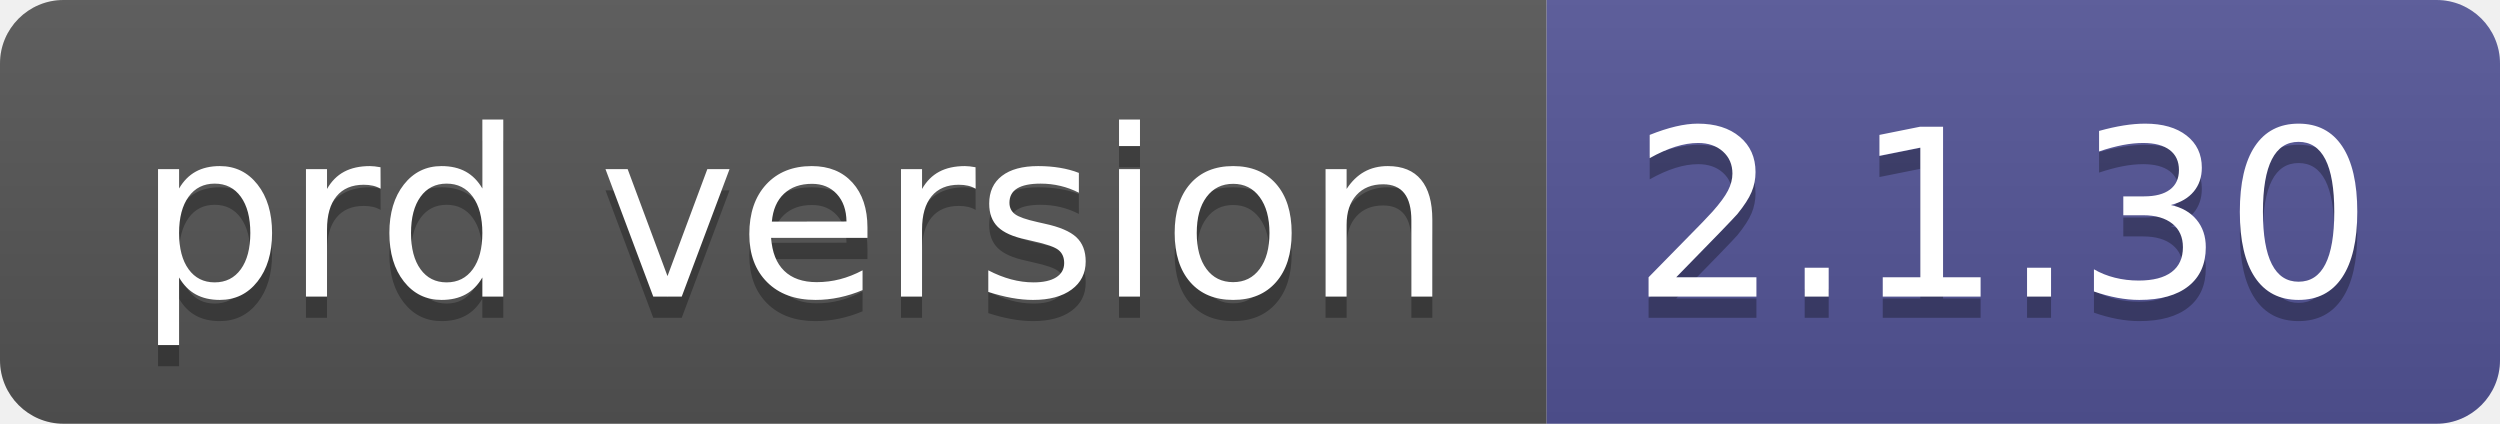
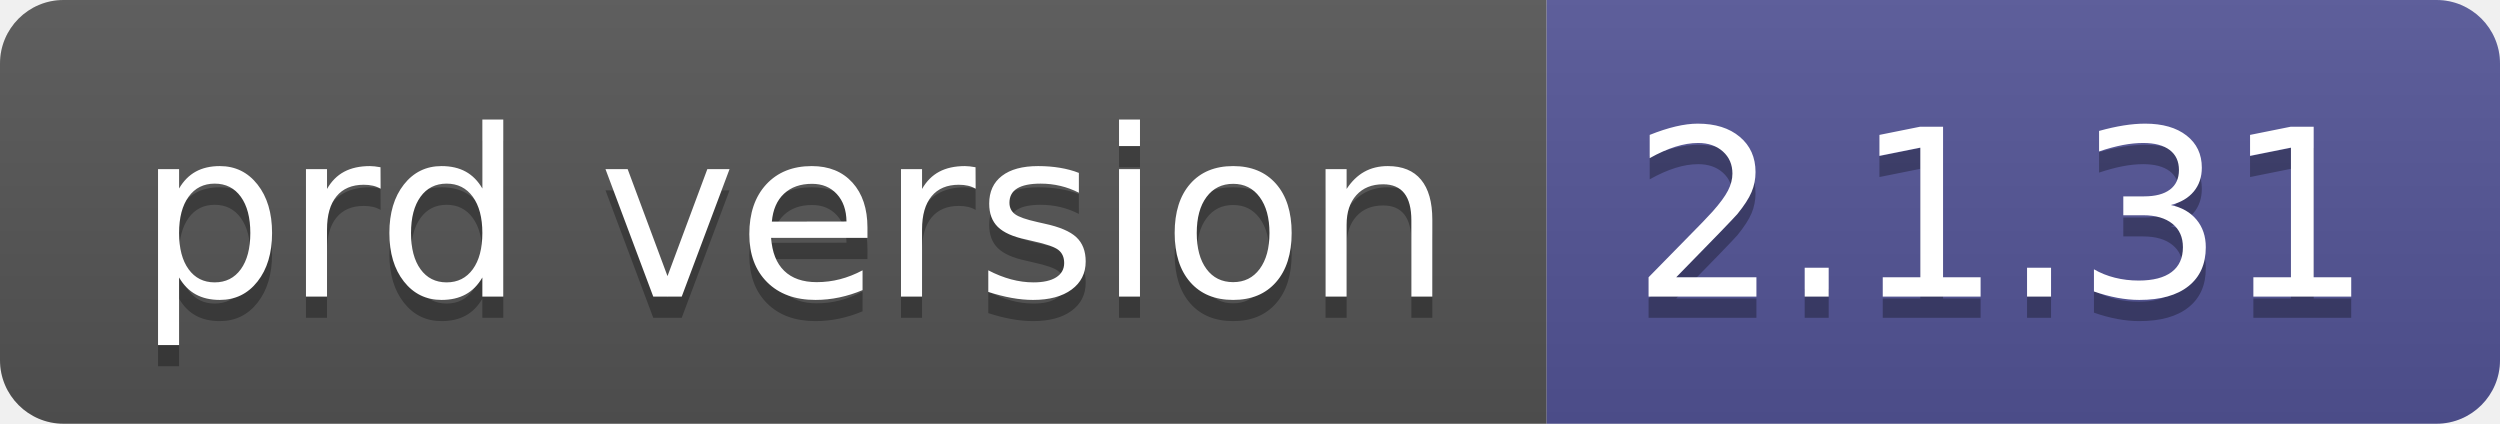
- <svg xmlns="http://www.w3.org/2000/svg" width="118" height="20" role="img" aria-label="prd version: 2.1.30">
+ <svg xmlns="http://www.w3.org/2000/svg" width="118" height="20" role="img" aria-label="prd version: 2.1.31">
  <linearGradient id="s" x2="0" y2="100%">
    <stop offset="0" stop-color="#bbb" stop-opacity=".1" />
    <stop offset="1" stop-opacity=".1" />
  </linearGradient>
  <clipPath id="r">
    <rect width="118" height="20" rx="3" fill="#fff" />
  </clipPath>
  <g clip-path="url(#r)">
    <rect width="73" height="20" fill="#555" />
    <rect x="73" width="45" height="20" fill="#535597" />
    <rect width="118" height="20" fill="url(#s)" />
  </g>
  <g fill="#fff" text-anchor="middle" font-family="Verdana,Geneva,DejaVu Sans,sans-serif" text-rendering="geometricPrecision" font-size="110">
    <text aria-hidden="true" x="375" y="150" fill="#010101" fill-opacity=".3" transform="scale(.1)" textLength="630">prd version</text>
    <text x="375" y="140" transform="scale(.1)" fill="#fff" textLength="630">prd version</text>
-     <text aria-hidden="true" x="945" y="150" fill="#010101" fill-opacity=".3" transform="scale(.1)" textLength="350">2.1.30</text>
-     <text x="945" y="140" transform="scale(.1)" fill="#fff" textLength="350">2.1.30</text>
+     <text aria-hidden="true" x="945" y="150" fill="#010101" fill-opacity=".3" transform="scale(.1)" textLength="350">2.1.31</text>
+     <text x="945" y="140" transform="scale(.1)" fill="#fff" textLength="350">2.1.31</text>
  </g>
</svg>
